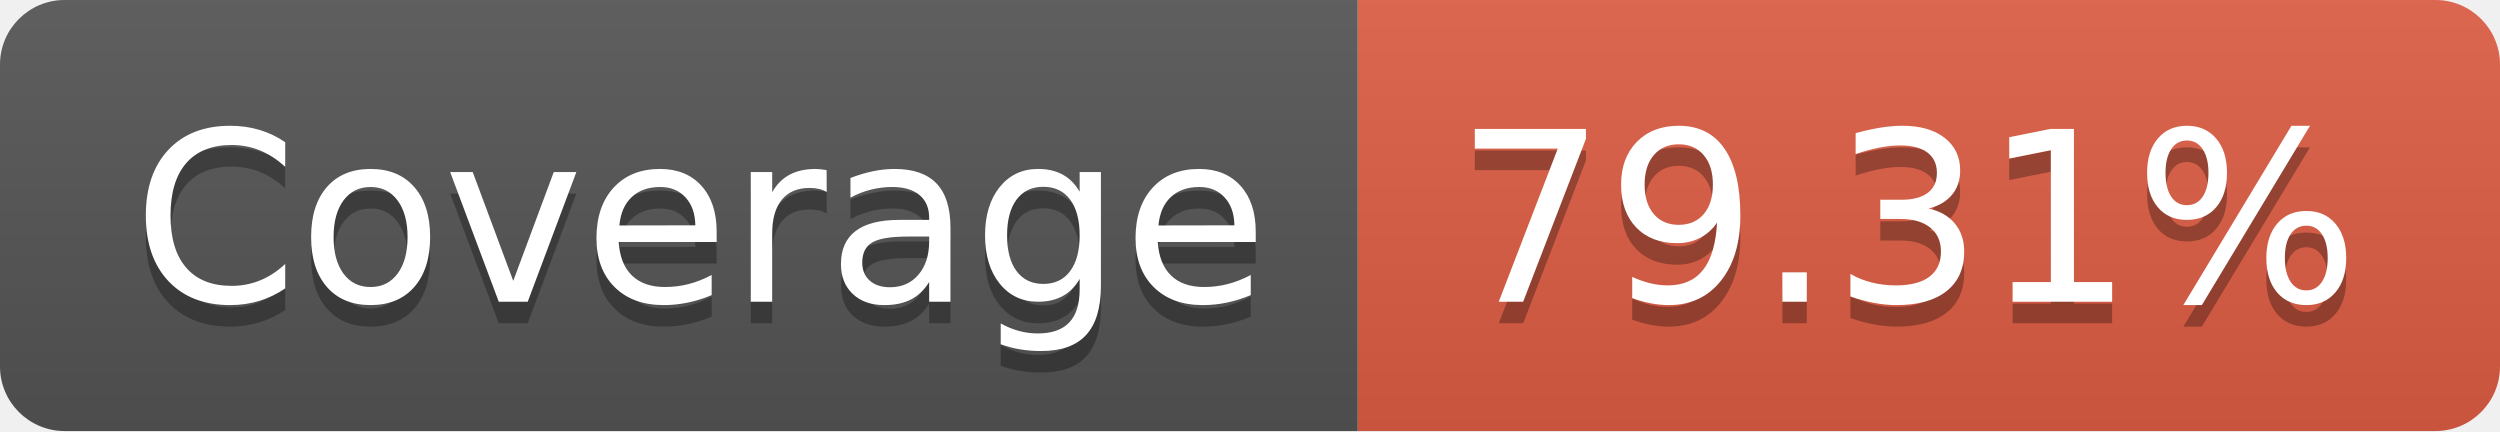
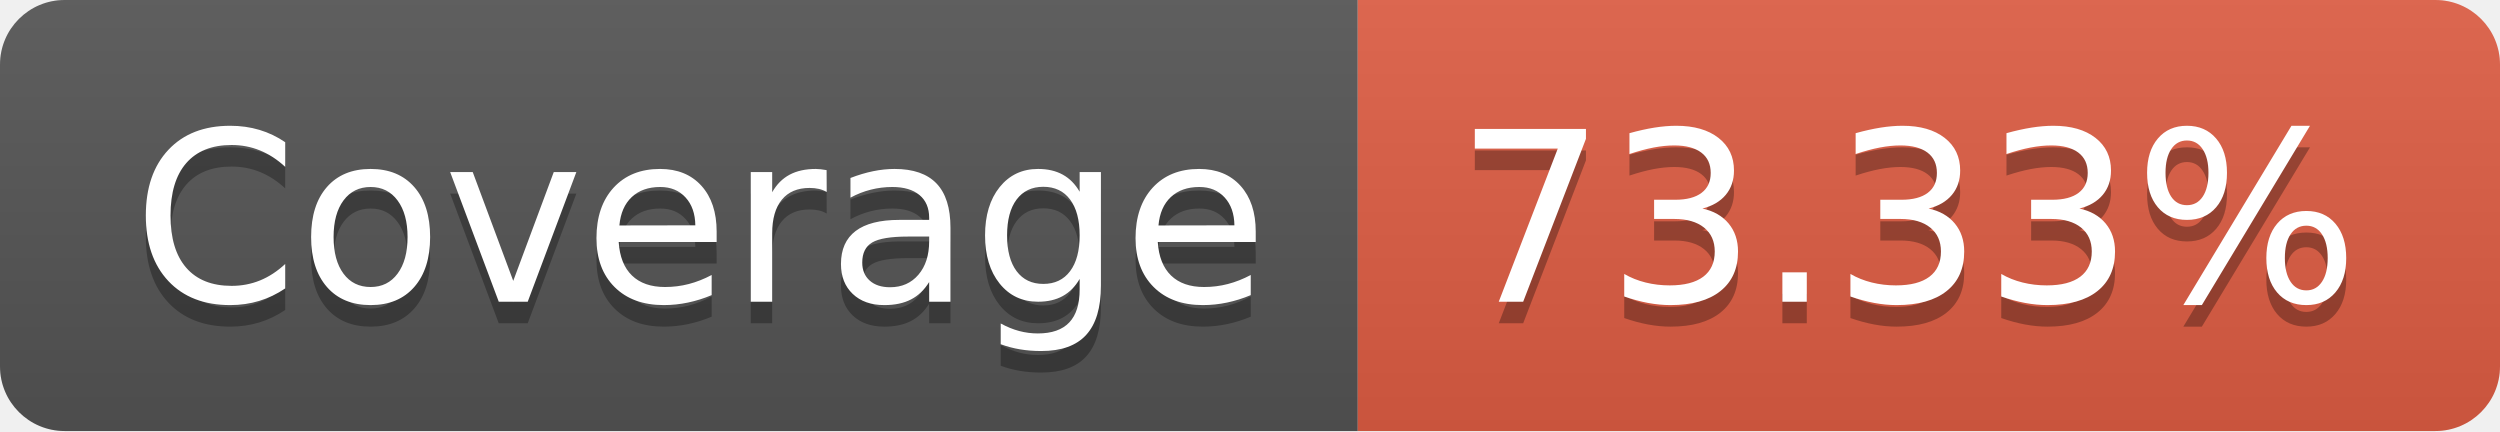
- <svg xmlns="http://www.w3.org/2000/svg" width="116" height="20" role="img" aria-label="Coverage: 79.31%">
+ <svg xmlns="http://www.w3.org/2000/svg" width="116" height="20" role="img" aria-label="Coverage: 73.33%">
  <linearGradient id="s" x2="0" y2="100%">
    <stop offset="0" stop-color="#bbb" stop-opacity=".1" />
    <stop offset="1" stop-opacity=".1" />
  </linearGradient>
  <clipPath id="r">
    <rect width="116" height="20" rx="3" fill="#fff" />
  </clipPath>
  <g clip-path="url(#r)">
    <rect width="63" height="20" fill="#555" />
    <rect x="63" width="53" height="20" fill="#e05d44" />
    <rect width="116" height="20" fill="url(#s)" />
  </g>
  <g fill="#fff" text-anchor="middle" font-family="Verdana,Geneva,DejaVu Sans,sans-serif" text-rendering="geometricPrecision" font-size="110">
    <text aria-hidden="true" x="325" y="150" fill="#010101" fill-opacity=".3" transform="scale(.1)" textLength="530">Coverage</text>
    <text x="325" y="140" transform="scale(.1)" fill="#fff" textLength="530">Coverage</text>
-     <text aria-hidden="true" x="885" y="150" fill="#010101" fill-opacity=".3" transform="scale(.1)" textLength="430">79.31%</text>
-     <text x="885" y="140" transform="scale(.1)" fill="#fff" textLength="430">79.31%</text>
+     <text aria-hidden="true" x="885" y="150" fill="#010101" fill-opacity=".3" transform="scale(.1)" textLength="430">73.33%</text>
+     <text x="885" y="140" transform="scale(.1)" fill="#fff" textLength="430">73.33%</text>
  </g>
</svg>
